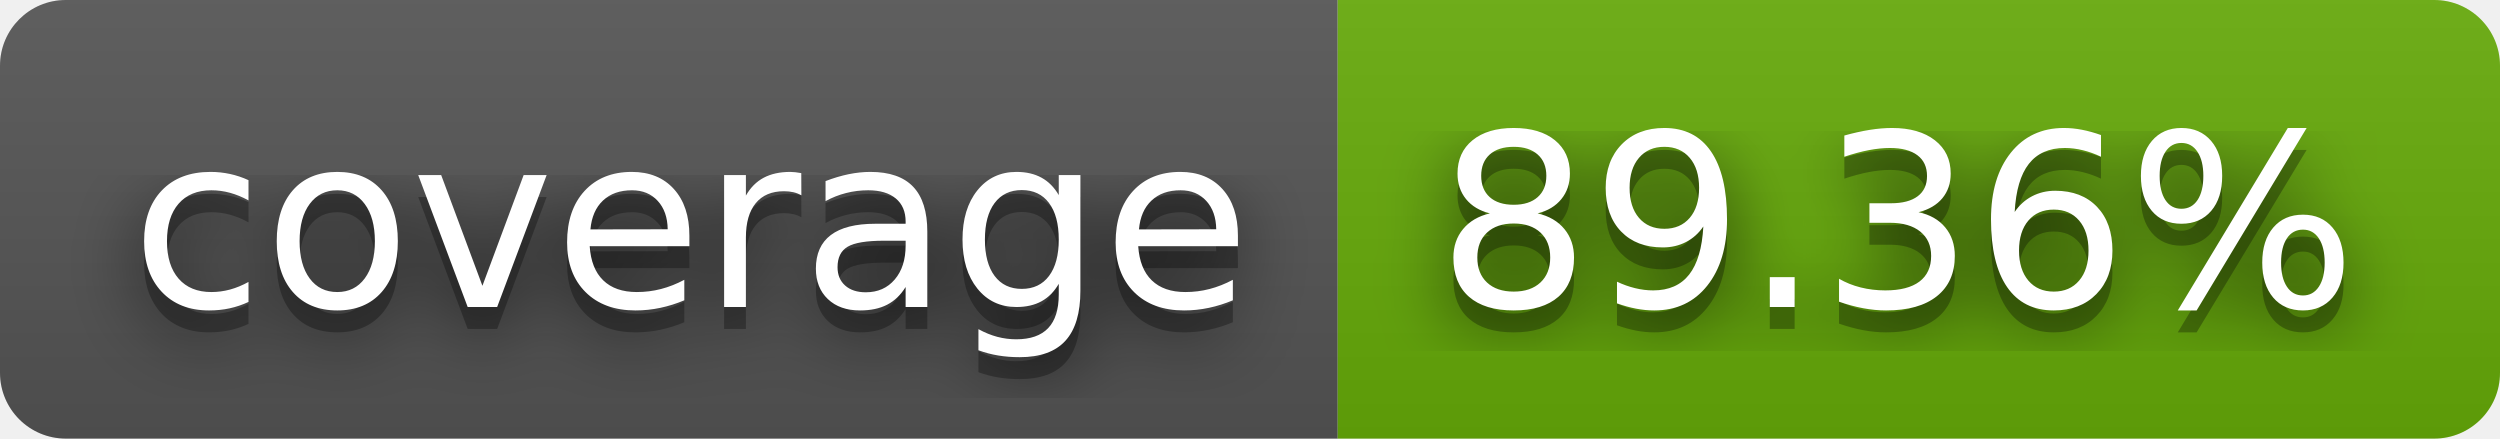
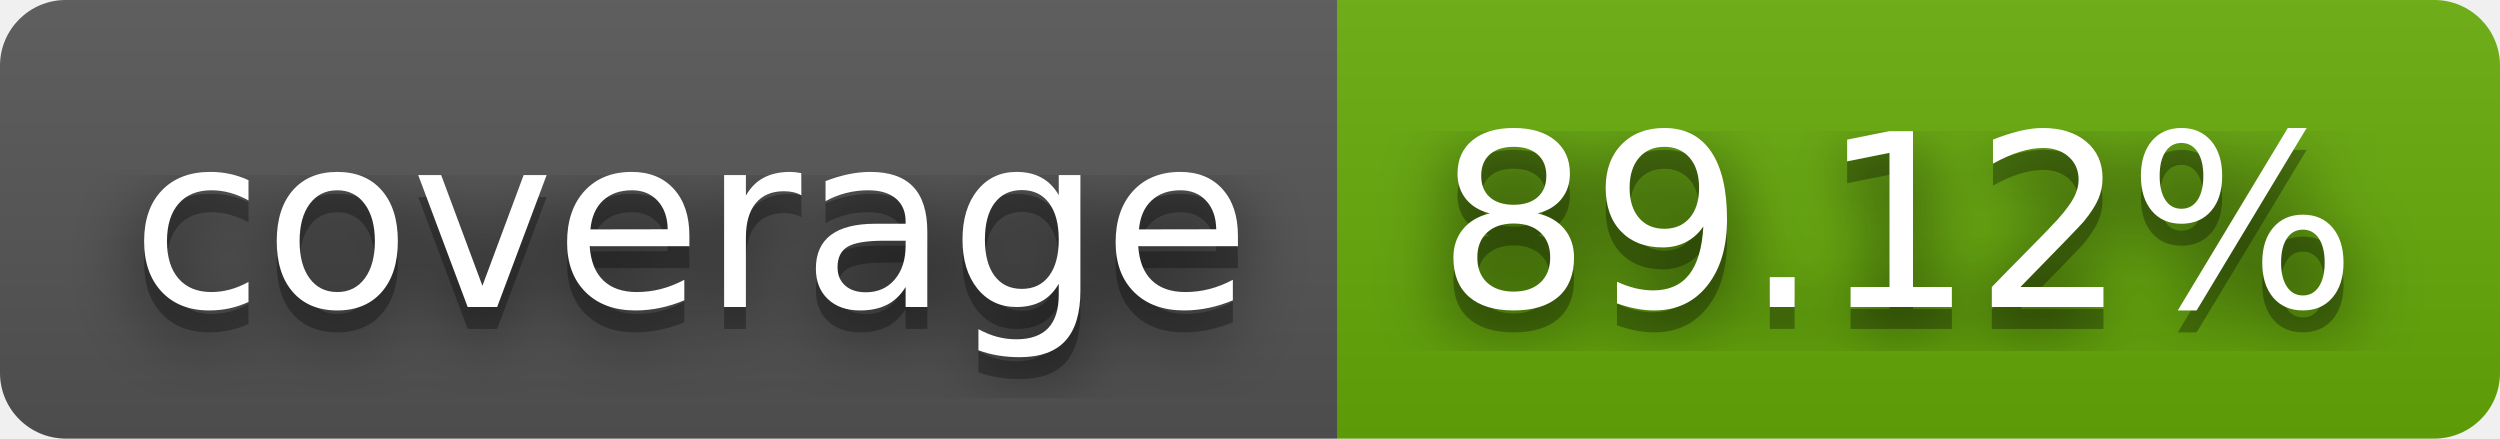
- <svg xmlns="http://www.w3.org/2000/svg" width="114" height="20" role="img" aria-label="coverage: 89.36%">
+ <svg xmlns="http://www.w3.org/2000/svg" width="114" height="20" role="img" aria-label="coverage: 89.12%">
  <filter id="blur">
    <feGaussianBlur stdDeviation="16" />
  </filter>
  <linearGradient id="s" x2="0" y2="100%">
    <stop offset="0" stop-color="#bbb" stop-opacity=".1" />
    <stop offset="1" stop-opacity=".1" />
  </linearGradient>
  <clipPath id="r">
    <rect width="114" height="20" rx="3" />
  </clipPath>
  <g clip-path="url(#r)">
    <rect width="61" height="20" fill="#555" />
    <rect x="61" width="53" height="20" fill="#67ac09" />
    <rect width="114" height="20" fill="url(#s)" />
  </g>
  <g fill="#fff" text-anchor="middle" font-family="Verdana,Geneva,DejaVu Sans,sans-serif" text-rendering="geometricPrecision" font-size="110">
    <g transform="scale(.1)">
      <g aria-hidden="true" fill="#010101">
        <text x="315" y="150" fill-opacity=".8" filter="url(#blur)" textLength="510">coverage</text>
        <text x="315" y="150" fill-opacity=".3" textLength="510">coverage</text>
      </g>
      <text x="315" y="140" textLength="510">coverage</text>
    </g>
    <g transform="scale(.1)">
      <g aria-hidden="true" fill="#010101">
-         <text x="865" y="150" fill-opacity=".8" filter="url(#blur)" textLength="430">89.36%</text>
-         <text x="865" y="150" fill-opacity=".3" textLength="430">89.36%</text>
+         <text x="865" y="150" fill-opacity=".8" filter="url(#blur)" textLength="430">89.12%</text>
+         <text x="865" y="150" fill-opacity=".3" textLength="430">89.12%</text>
      </g>
-       <text x="865" y="140" textLength="430">89.36%</text>
+       <text x="865" y="140" textLength="430">89.12%</text>
    </g>
  </g>
</svg>
